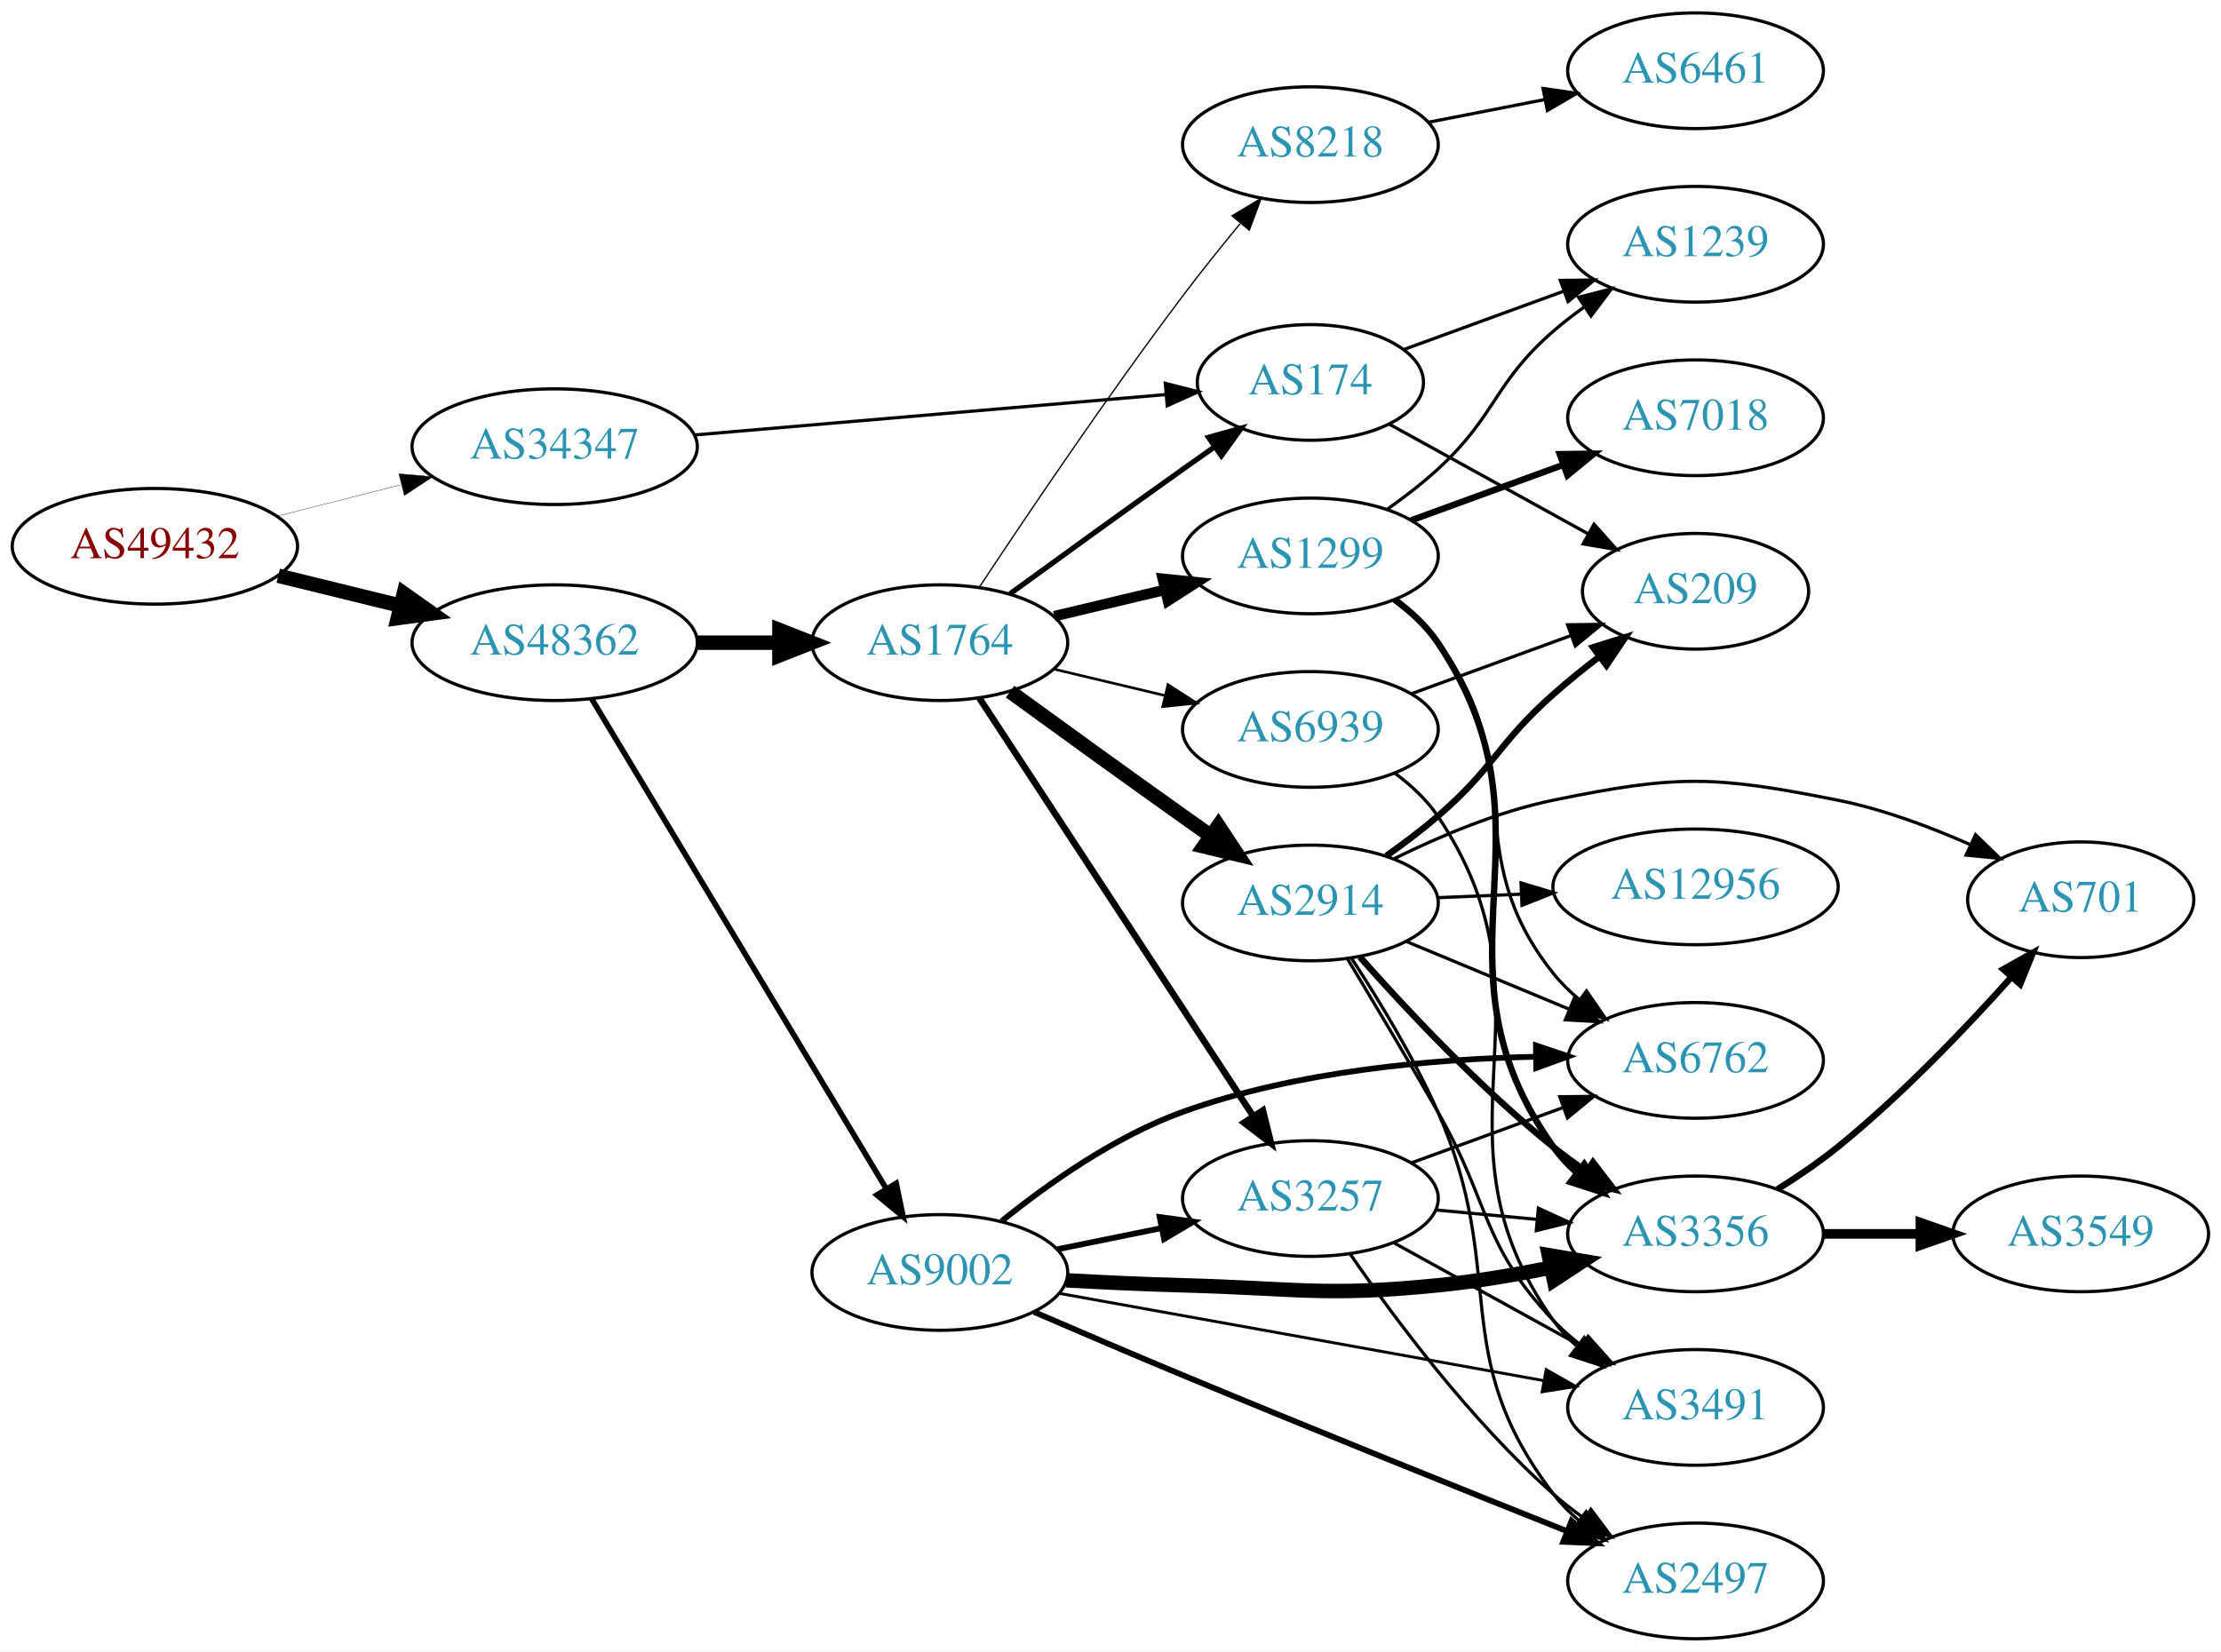
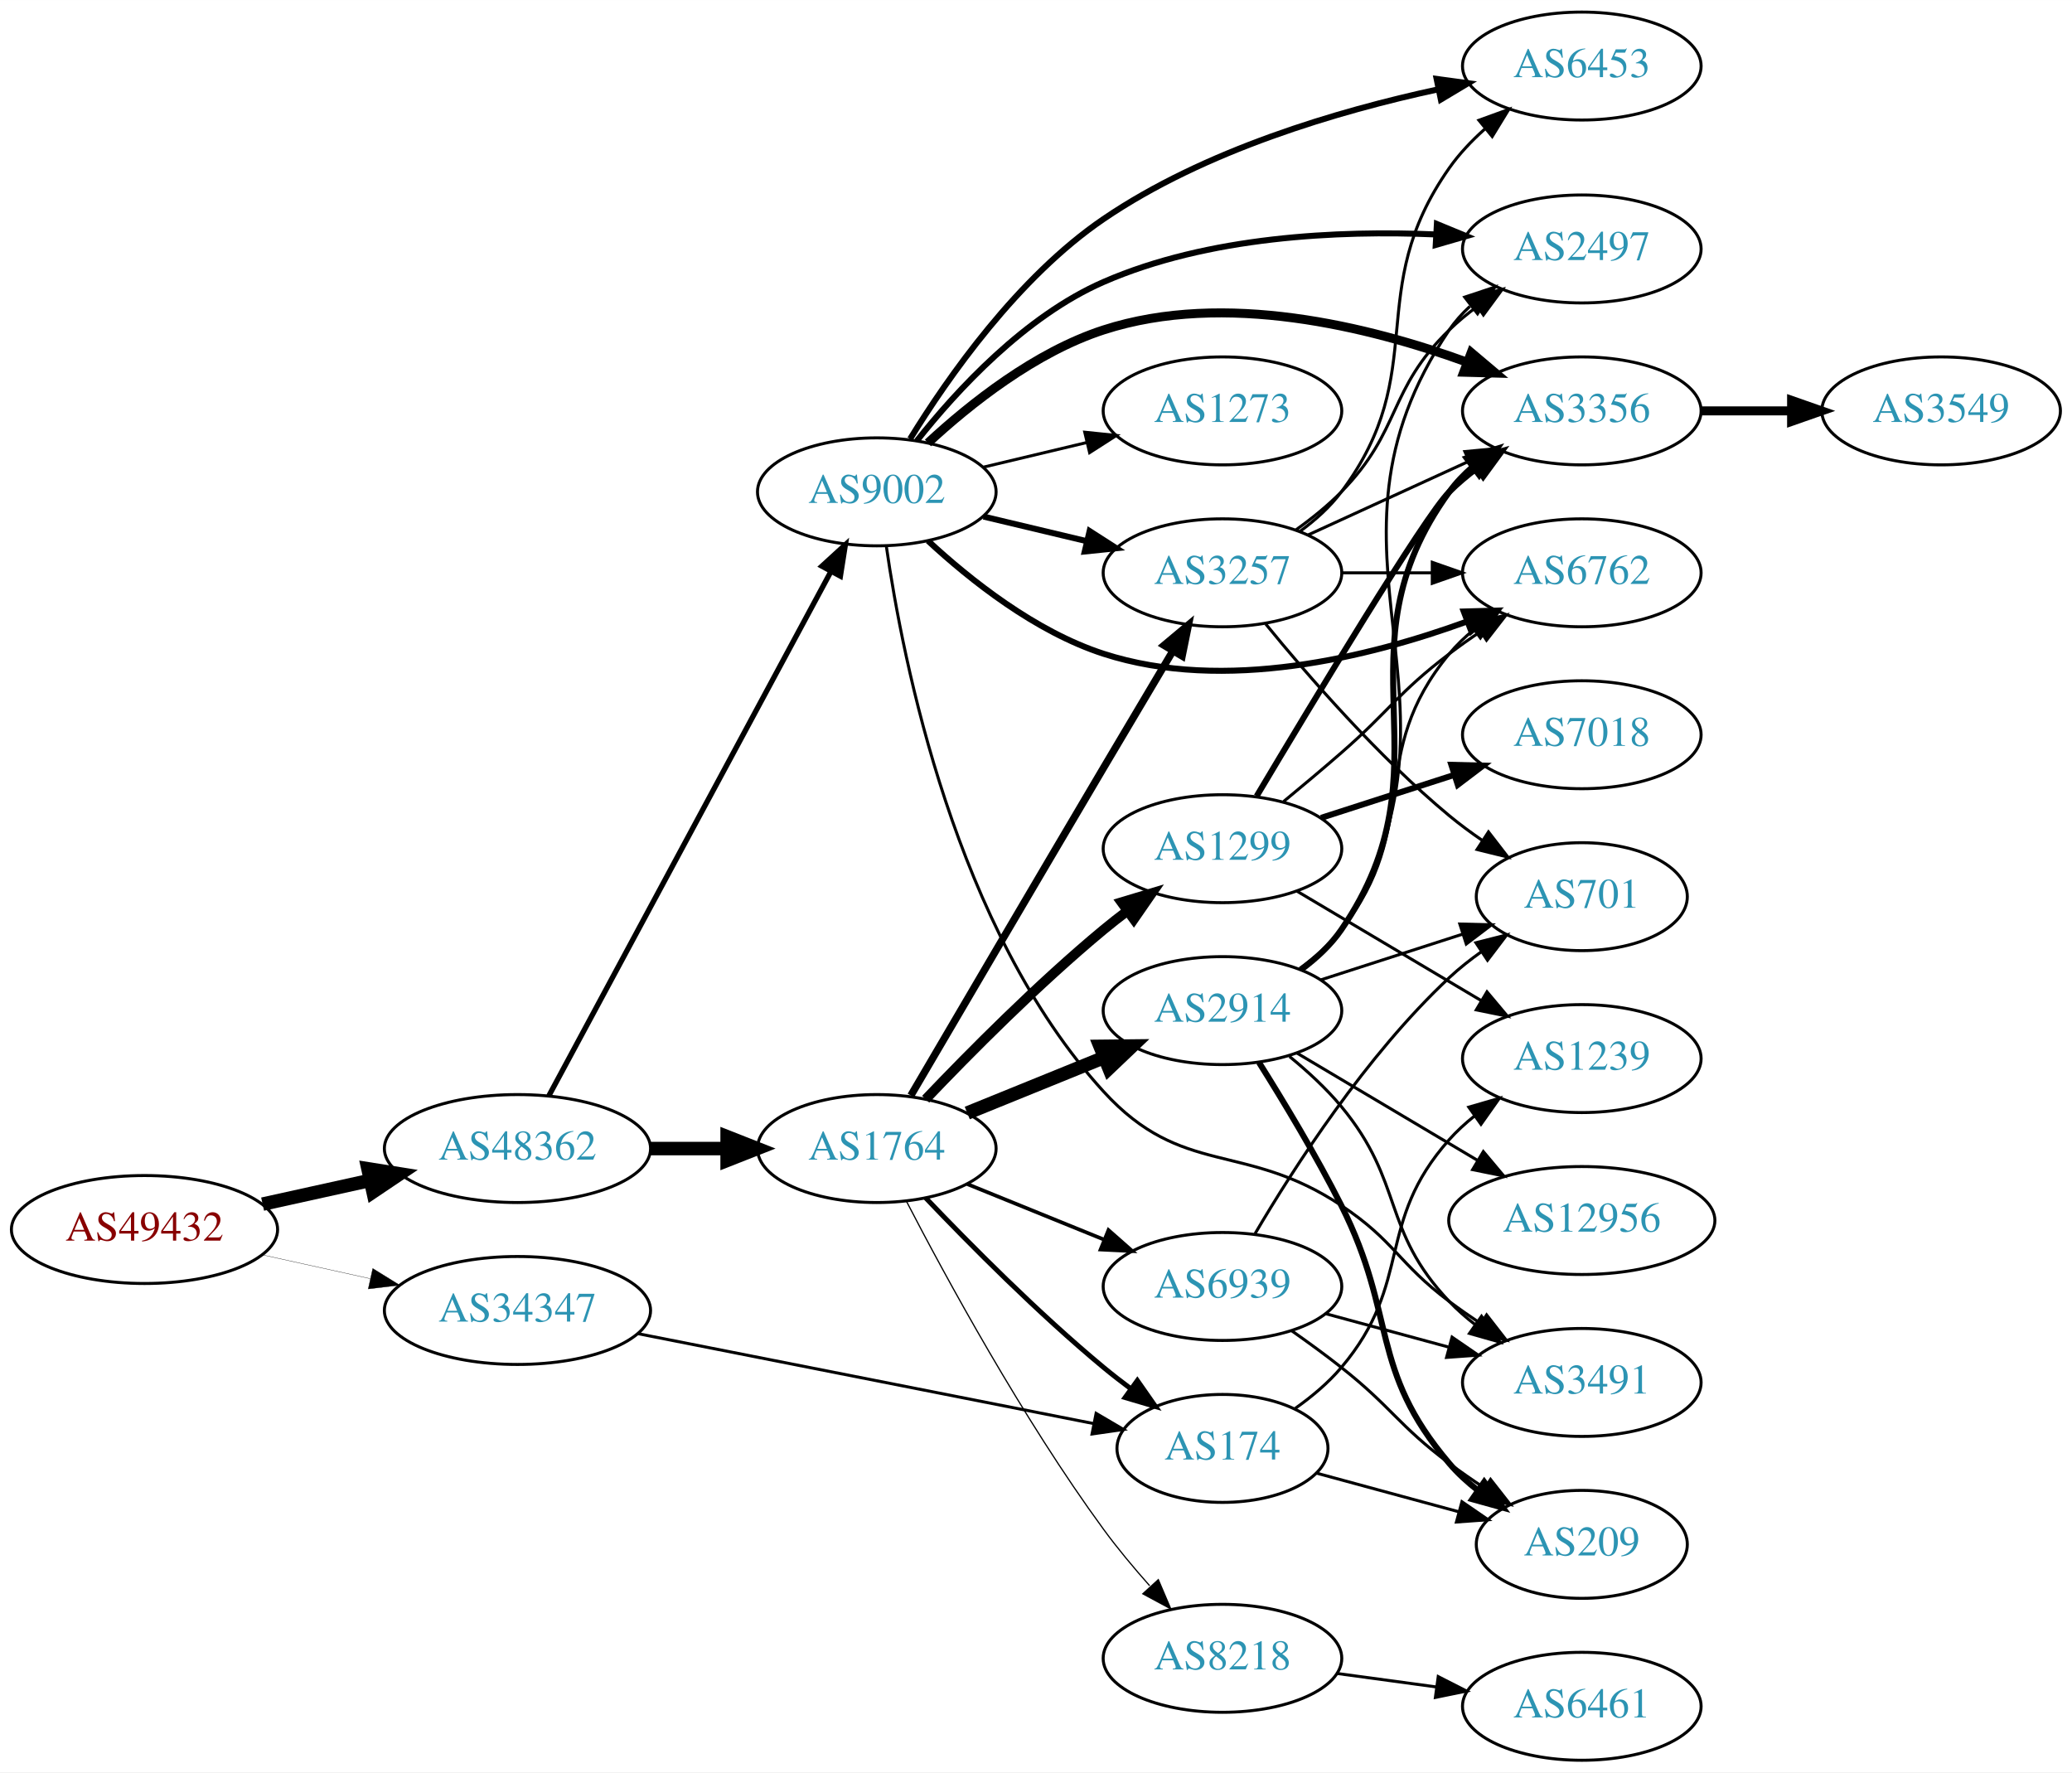
- <svg xmlns="http://www.w3.org/2000/svg" xmlns:xlink="http://www.w3.org/1999/xlink" width="691pt" height="514pt" viewBox="0.00 0.00 691.06 514.00">
-   <g id="graph0" class="graph" transform="scale(1 1) rotate(0) translate(4 510)">
-     <polygon fill="white" stroke="none" points="-4,4 -4,-510 687.055,-510 687.055,4 -4,4" />
+ <svg xmlns="http://www.w3.org/2000/svg" xmlns:xlink="http://www.w3.org/1999/xlink" width="691pt" height="591pt" viewBox="0.00 0.00 691.06 591.00">
+   <g id="graph0" class="graph" transform="scale(1 1) rotate(0) translate(4 587)">
+     <polygon fill="white" stroke="none" points="-4,4 -4,-587 687.055,-587 687.055,4 -4,4" />
    <g id="node1" class="node">
      <g id="a_node1">
        <a xlink:href="/asn/49432" xlink:title="AS49432 ~ schallert.com e.U. [AT]">
-           <ellipse fill="#ffffff" stroke="black" cx="44.196" cy="-340" rx="44.393" ry="18" />
-           <text text-anchor="middle" x="44.196" y="-336.3" font-family="Times,serif" font-size="14.00" fill="#880000">AS49432</text>
+           <ellipse fill="#ffffff" stroke="black" cx="44.196" cy="-177" rx="44.393" ry="18" />
+           <text text-anchor="middle" x="44.196" y="-173.3" font-family="Times,serif" font-size="14.00" fill="#880000">AS49432</text>
        </a>
      </g>
    </g>
    <g id="node2" class="node">
      <g id="a_node2">
        <a xlink:href="/asn/34347" xlink:title="AS34347 ~ Stadtwerke Hall in Tirol GmbH [AT]">
-           <ellipse fill="#ffffff" stroke="black" cx="168.588" cy="-371" rx="44.393" ry="18" />
-           <text text-anchor="middle" x="168.588" y="-367.3" font-family="Times,serif" font-size="14.00" fill="#2c94b3">AS34347</text>
+           <ellipse fill="#ffffff" stroke="black" cx="168.588" cy="-150" rx="44.393" ry="18" />
+           <text text-anchor="middle" x="168.588" y="-146.3" font-family="Times,serif" font-size="14.00" fill="#2c94b3">AS34347</text>
        </a>
      </g>
    </g>
    <g id="edge1" class="edge">
-       <path fill="none" stroke="black" stroke-width="0.105" d="M82.25,-349.385C94.353,-352.451 107.956,-355.896 120.685,-359.12" />
-       <polygon fill="black" stroke="black" stroke-width="0.105" points="120.107,-362.584 130.66,-361.647 121.826,-355.799 120.107,-362.584" />
+       <path fill="none" stroke="black" stroke-width="0.098" d="M83.586,-168.531C94.978,-166.018 107.6,-163.233 119.525,-160.603" />
+       <polygon fill="black" stroke="black" stroke-width="0.098" points="120.323,-164.011 129.335,-158.439 118.815,-157.175 120.323,-164.011" />
    </g>
    <g id="node3" class="node">
      <g id="a_node3">
        <a xlink:href="/asn/48362" xlink:title="AS48362 ~ Stadtwerke Feldkirch [AT]">
-           <ellipse fill="#ffffff" stroke="black" cx="168.588" cy="-310" rx="44.393" ry="18" />
-           <text text-anchor="middle" x="168.588" y="-306.3" font-family="Times,serif" font-size="14.00" fill="#2c94b3">AS48362</text>
+           <ellipse fill="#ffffff" stroke="black" cx="168.588" cy="-204" rx="44.393" ry="18" />
+           <text text-anchor="middle" x="168.588" y="-200.3" font-family="Times,serif" font-size="14.00" fill="#2c94b3">AS48362</text>
        </a>
      </g>
    </g>
    <g id="edge2" class="edge">
-       <path fill="none" stroke="black" stroke-width="4.5" d="M82.583,-330.836C94.564,-327.899 107.989,-324.609 120.568,-321.525" />
-       <polygon fill="black" stroke="black" stroke-width="4.5" points="121.655,-325.313 130.43,-319.108 119.781,-317.664 121.655,-325.313" />
+       <path fill="none" stroke="black" stroke-width="4.5" d="M83.586,-185.469C94.978,-187.982 107.6,-190.767 119.525,-193.397" />
+       <polygon fill="black" stroke="black" stroke-width="4.5" points="118.721,-197.252 129.335,-195.561 120.418,-189.562 118.721,-197.252" />
    </g>
    <g id="node4" class="node">
      <g id="a_node4">
        <a xlink:href="/asn/174" xlink:title="AS174 ~ Cogent Communications [US]">
-           <ellipse fill="#ffffff" stroke="black" cx="403.724" cy="-391" rx="35.194" ry="18" />
-           <text text-anchor="middle" x="403.724" y="-387.3" font-family="Times,serif" font-size="14.00" fill="#2c94b3">AS174</text>
+           <ellipse fill="#ffffff" stroke="black" cx="403.724" cy="-104" rx="35.194" ry="18" />
+           <text text-anchor="middle" x="403.724" y="-100.3" font-family="Times,serif" font-size="14.00" fill="#2c94b3">AS174</text>
        </a>
      </g>
    </g>
    <g id="edge3" class="edge">
-       <path fill="none" stroke="black" d="M212.078,-374.645C253.607,-378.208 316.555,-383.608 358.626,-387.217" />
-       <polygon fill="black" stroke="black" points="358.584,-390.726 368.847,-388.094 359.183,-383.752 358.584,-390.726" />
+       <path fill="none" stroke="black" d="M208.61,-142.301C250.731,-133.99 317.576,-120.801 360.795,-112.273" />
+       <polygon fill="black" stroke="black" points="361.576,-115.686 370.709,-110.317 360.221,-108.819 361.576,-115.686" />
    </g>
    <g id="node5" class="node">
      <g id="a_node5">
-         <a xlink:href="/asn/9002" xlink:title="AS9002 ~ RETN Limited [EU]">
-           <ellipse fill="#ffffff" stroke="black" cx="288.431" cy="-114" rx="39.794" ry="18" />
-           <text text-anchor="middle" x="288.431" y="-110.3" font-family="Times,serif" font-size="14.00" fill="#2c94b3">AS9002</text>
+         <a xlink:href="/asn/1764" xlink:title="AS1764 ~ NEXTLAYER-AS [AT]">
+           <ellipse fill="#ffffff" stroke="black" cx="288.431" cy="-204" rx="39.794" ry="18" />
+           <text text-anchor="middle" x="288.431" y="-200.3" font-family="Times,serif" font-size="14.00" fill="#2c94b3">AS1764</text>
        </a>
      </g>
    </g>
    <g id="edge4" class="edge">
-       <path fill="none" stroke="black" stroke-width="1.742" d="M180.046,-292.606C200.793,-258.1 247.26,-180.814 271.707,-140.153" />
-       <polygon fill="black" stroke="black" stroke-width="1.742" points="274.843,-141.728 276.996,-131.355 268.844,-138.121 274.843,-141.728" />
+       <path fill="none" stroke="black" stroke-width="4.5" d="M212.799,-204C221.112,-204 229.875,-204 238.357,-204" />
+       <polygon fill="black" stroke="black" stroke-width="4.5" points="238.516,-207.938 248.516,-204 238.516,-200.063 238.516,-207.938" />
    </g>
    <g id="node6" class="node">
      <g id="a_node6">
-         <a xlink:href="/asn/1764" xlink:title="AS1764 ~ NEXTLAYER-AS [AT]">
-           <ellipse fill="#ffffff" stroke="black" cx="288.431" cy="-310" rx="39.794" ry="18" />
-           <text text-anchor="middle" x="288.431" y="-306.3" font-family="Times,serif" font-size="14.00" fill="#2c94b3">AS1764</text>
+         <a xlink:href="/asn/9002" xlink:title="AS9002 ~ RETN Limited [EU]">
+           <ellipse fill="#ffffff" stroke="black" cx="288.431" cy="-423" rx="39.794" ry="18" />
+           <text text-anchor="middle" x="288.431" y="-419.3" font-family="Times,serif" font-size="14.00" fill="#2c94b3">AS9002</text>
        </a>
      </g>
    </g>
    <g id="edge5" class="edge">
-       <path fill="none" stroke="black" stroke-width="4.5" d="M212.799,-310C221.112,-310 229.875,-310 238.357,-310" />
-       <polygon fill="black" stroke="black" stroke-width="4.5" points="238.516,-313.938 248.516,-310 238.516,-306.063 238.516,-313.938" />
+       <path fill="none" stroke="black" stroke-width="1.773" d="M179.033,-221.551C199.632,-259.834 248.707,-351.035 273.124,-396.413" />
+       <polygon fill="black" stroke="black" stroke-width="1.773" points="270.121,-398.217 277.941,-405.365 276.285,-394.9 270.121,-398.217" />
+     </g>
+     <g id="node20" class="node">
+       <g id="a_node20">
+         <a xlink:href="/asn/209" xlink:title="AS209 ~ CenturyLink Communications, LLC [US]">
+           <ellipse fill="#ffffff" stroke="black" cx="523.566" cy="-72" rx="35.194" ry="18" />
+           <text text-anchor="middle" x="523.566" y="-68.3" font-family="Times,serif" font-size="14.00" fill="#2c94b3">AS209</text>
+         </a>
+       </g>
+     </g>
+     <g id="edge37" class="edge">
+       <path fill="none" stroke="black" d="M435.071,-95.759C449.504,-91.84 466.955,-87.101 482.463,-82.89" />
+       <polygon fill="black" stroke="black" points="483.588,-86.211 492.322,-80.213 481.754,-79.456 483.588,-86.211" />
+     </g>
+     <g id="node23" class="node">
+       <g id="a_node23">
+         <a xlink:href="/asn/1239" xlink:title="AS1239 ~ Sprint [US]">
+           <ellipse fill="#ffffff" stroke="black" cx="523.566" cy="-234" rx="39.794" ry="18" />
+           <text text-anchor="middle" x="523.566" y="-230.3" font-family="Times,serif" font-size="14.00" fill="#2c94b3">AS1239</text>
+         </a>
+       </g>
+     </g>
+     <g id="edge36" class="edge">
+       <path fill="none" stroke="black" d="M428.011,-117.36C433.516,-121.262 439.038,-125.874 443.37,-131 467.496,-159.546 454.522,-179.081 479.37,-207 481.869,-209.808 484.729,-212.427 487.761,-214.844" />
+       <polygon fill="black" stroke="black" points="485.883,-217.804 496.059,-220.756 489.945,-212.103 485.883,-217.804" />
+     </g>
+     <g id="edge9" class="edge">
+       <path fill="none" stroke="black" stroke-width="1.636" d="M304.736,-187.545C319.349,-172.204 342.305,-149.044 364.077,-131 366.956,-128.614 370.039,-126.22 373.16,-123.896" />
+       <polygon fill="black" stroke="black" stroke-width="1.636" points="375.33,-126.647 381.401,-117.964 371.24,-120.965 375.33,-126.647" />
+     </g>
+     <g id="node7" class="node">
+       <g id="a_node7">
+         <a xlink:href="/asn/3257" xlink:title="AS3257 ~ GTT [DE]">
+           <ellipse fill="#ffffff" stroke="black" cx="403.724" cy="-396" rx="39.794" ry="18" />
+           <text text-anchor="middle" x="403.724" y="-392.3" font-family="Times,serif" font-size="14.00" fill="#2c94b3">AS3257</text>
+         </a>
+       </g>
+     </g>
+     <g id="edge6" class="edge">
+       <path fill="none" stroke="black" stroke-width="2.455" d="M299.788,-221.685C314.175,-246.238 341.041,-292.032 364.077,-331 371.616,-343.752 380.017,-357.891 387.056,-369.716" />
+       <polygon fill="black" stroke="black" stroke-width="2.455" points="384.242,-371.832 392.366,-378.633 390.257,-368.251 384.242,-371.832" />
+     </g>
+     <g id="node8" class="node">
+       <g id="a_node8">
+         <a xlink:href="/asn/1299" xlink:title="AS1299 ~ Telia Carrier [EU]">
+           <ellipse fill="#ffffff" stroke="black" cx="403.724" cy="-304" rx="39.794" ry="18" />
+           <text text-anchor="middle" x="403.724" y="-300.3" font-family="Times,serif" font-size="14.00" fill="#2c94b3">AS1299</text>
+         </a>
+       </g>
+     </g>
+     <g id="edge7" class="edge">
+       <path fill="none" stroke="black" stroke-width="3.273" d="M304.736,-220.455C319.349,-235.796 342.305,-258.956 364.077,-277 366.598,-279.089 369.275,-281.184 371.997,-283.233" />
+       <polygon fill="black" stroke="black" stroke-width="3.273" points="370.042,-286.139 380.189,-289.187 374.157,-280.477 370.042,-286.139" />
+     </g>
+     <g id="node9" class="node">
+       <g id="a_node9">
+         <a xlink:href="/asn/2914" xlink:title="AS2914 ~ NTT America, Inc. [US]">
+           <ellipse fill="#ffffff" stroke="black" cx="403.724" cy="-250" rx="39.794" ry="18" />
+           <text text-anchor="middle" x="403.724" y="-246.3" font-family="Times,serif" font-size="14.00" fill="#2c94b3">AS2914</text>
+         </a>
+       </g>
+     </g>
+     <g id="edge8" class="edge">
+       <path fill="none" stroke="black" stroke-width="4.5" d="M318.607,-215.846C332.482,-221.48 349.259,-228.292 364.169,-234.346" />
+       <polygon fill="black" stroke="black" stroke-width="4.5" points="362.9,-238.08 373.647,-238.194 365.863,-230.784 362.9,-238.08" />
+     </g>
+     <g id="node10" class="node">
+       <g id="a_node10">
+         <a xlink:href="/asn/6939" xlink:title="AS6939 ~ Hurricane Electric LLC [US]">
+           <ellipse fill="#ffffff" stroke="black" cx="403.724" cy="-158" rx="39.794" ry="18" />
+           <text text-anchor="middle" x="403.724" y="-154.3" font-family="Times,serif" font-size="14.00" fill="#2c94b3">AS6939</text>
+         </a>
+       </g>
+     </g>
+     <g id="edge10" class="edge">
+       <path fill="none" stroke="black" stroke-width="1.227" d="M318.607,-192.154C332.482,-186.52 349.259,-179.708 364.169,-173.654" />
+       <polygon fill="black" stroke="black" stroke-width="1.227" points="365.698,-176.811 373.647,-169.806 363.065,-170.325 365.698,-176.811" />
+     </g>
+     <g id="node11" class="node">
+       <g id="a_node11">
+         <a xlink:href="/asn/8218" xlink:title="AS8218 ~ legacy Neotelecoms [FR]">
+           <ellipse fill="#ffffff" stroke="black" cx="403.724" cy="-34" rx="39.794" ry="18" />
+           <text text-anchor="middle" x="403.724" y="-30.3" font-family="Times,serif" font-size="14.00" fill="#2c94b3">AS8218</text>
+         </a>
+       </g>
+     </g>
+     <g id="edge11" class="edge">
+       <path fill="none" stroke="black" stroke-width="0.409" d="M298.29,-186.47C311.319,-161.315 337.042,-113.944 364.077,-77 368.723,-70.652 374.146,-64.16 379.436,-58.208" />
+       <polygon fill="black" stroke="black" stroke-width="0.409" points="382.324,-60.236 386.48,-50.49 377.154,-55.517 382.324,-60.236" />
+     </g>
+     <g id="edge13" class="edge">
+       <path fill="none" stroke="black" stroke-width="2" d="M324.038,-414.752C334.909,-412.162 347.064,-409.265 358.506,-406.538" />
+       <polygon fill="black" stroke="black" stroke-width="2" points="359.412,-409.92 368.328,-404.197 357.789,-403.111 359.412,-409.92" />
+     </g>
+     <g id="node12" class="node">
+       <g id="a_node12">
+         <a xlink:href="/asn/6762" xlink:title="AS6762 ~ TELECOM ITALIA SPARKLE S.p.A. [IT]">
+           <ellipse fill="#ffffff" stroke="black" cx="523.566" cy="-396" rx="39.794" ry="18" />
+           <text text-anchor="middle" x="523.566" y="-392.3" font-family="Times,serif" font-size="14.00" fill="#2c94b3">AS6762</text>
+         </a>
+       </g>
+     </g>
+     <g id="edge12" class="edge">
+       <path fill="none" stroke="black" stroke-width="2" d="M305.486,-406.694C319.547,-393.66 341.252,-376.391 364.077,-369 404.386,-355.949 452.617,-367.868 485.202,-379.734" />
+       <polygon fill="black" stroke="black" stroke-width="2" points="484.195,-383.096 494.786,-383.387 486.688,-376.555 484.195,-383.096" />
+     </g>
+     <g id="node13" class="node">
+       <g id="a_node13">
+         <a xlink:href="/asn/3356" xlink:title="AS3356 ~ Level 3 Parent, LLC [US]">
+           <ellipse fill="#ffffff" stroke="black" cx="523.566" cy="-450" rx="39.794" ry="18" />
+           <text text-anchor="middle" x="523.566" y="-446.3" font-family="Times,serif" font-size="14.00" fill="#2c94b3">AS3356</text>
+         </a>
+       </g>
+     </g>
+     <g id="edge14" class="edge">
+       <path fill="none" stroke="black" stroke-width="3" d="M305.486,-439.306C319.547,-452.34 341.252,-469.609 364.077,-477 404.386,-490.051 452.617,-478.132 485.202,-466.266" />
+       <polygon fill="black" stroke="black" stroke-width="3" points="486.688,-469.445 494.786,-462.613 484.195,-462.904 486.688,-469.445" />
+     </g>
+     <g id="node14" class="node">
+       <g id="a_node14">
+         <a xlink:href="/asn/2497" xlink:title="AS2497 ~ Internet Initiative Japan Inc. [JP]">
+           <ellipse fill="#ffffff" stroke="black" cx="523.566" cy="-504" rx="39.794" ry="18" />
+           <text text-anchor="middle" x="523.566" y="-500.3" font-family="Times,serif" font-size="14.00" fill="#2c94b3">AS2497</text>
+         </a>
+       </g>
+     </g>
+     <g id="edge15" class="edge">
+       <path fill="none" stroke="black" stroke-width="2" d="M301.809,-440.04C315.094,-456.826 337.859,-481.565 364.077,-493 398.981,-508.224 442.332,-510.226 474.868,-508.841" />
+       <polygon fill="black" stroke="black" stroke-width="2" points="475.234,-512.326 485.028,-508.284 474.851,-505.337 475.234,-512.326" />
+     </g>
+     <g id="node15" class="node">
+       <g id="a_node15">
+         <a xlink:href="/asn/6453" xlink:title="AS6453 ~ TATA COMMUNICATIONS (AMERICA) INC [US]">
+           <ellipse fill="#ffffff" stroke="black" cx="523.566" cy="-565" rx="39.794" ry="18" />
+           <text text-anchor="middle" x="523.566" y="-561.3" font-family="Times,serif" font-size="14.00" fill="#2c94b3">AS6453</text>
+         </a>
+       </g>
+     </g>
+     <g id="edge16" class="edge">
+       <path fill="none" stroke="black" stroke-width="2" d="M299.543,-440.654C312.142,-461.136 335.528,-494.571 364.077,-514 397.752,-536.918 442.378,-550.058 475.695,-557.241" />
+       <polygon fill="black" stroke="black" stroke-width="2" points="475.147,-560.702 485.647,-559.284 476.555,-553.845 475.147,-560.702" />
    </g>
    <g id="node16" class="node">
      <g id="a_node16">
-         <a xlink:href="/asn/1239" xlink:title="AS1239 ~ Sprint [US]">
-           <ellipse fill="#ffffff" stroke="black" cx="523.566" cy="-434" rx="39.794" ry="18" />
-           <text text-anchor="middle" x="523.566" y="-430.3" font-family="Times,serif" font-size="14.00" fill="#2c94b3">AS1239</text>
-         </a>
-       </g>
-     </g>
-     <g id="edge21" class="edge">
-       <path fill="none" stroke="black" d="M432.95,-401.3C447.724,-406.69 466.069,-413.385 482.307,-419.309" />
-       <polygon fill="black" stroke="black" points="481.499,-422.741 492.093,-422.881 483.899,-416.165 481.499,-422.741" />
+         <a xlink:href="/asn/3491" xlink:title="AS3491 ~ PCCW Global, Inc. [US]">
+           <ellipse fill="#ffffff" stroke="black" cx="523.566" cy="-126" rx="39.794" ry="18" />
+           <text text-anchor="middle" x="523.566" y="-122.3" font-family="Times,serif" font-size="14.00" fill="#2c94b3">AS3491</text>
+         </a>
+       </g>
+     </g>
+     <g id="edge17" class="edge">
+       <path fill="none" stroke="black" d="M291.607,-404.905C297.078,-366.729 314.691,-277.026 364.077,-223 390.444,-194.156 410.828,-206.637 443.37,-185 461.197,-173.147 462.233,-165.83 479.37,-153 482.715,-150.496 486.297,-147.996 489.914,-145.585" />
+       <polygon fill="black" stroke="black" points="491.82,-148.521 498.324,-140.157 488.024,-142.639 491.82,-148.521" />
    </g>
    <g id="node17" class="node">
      <g id="a_node17">
-         <a xlink:href="/asn/209" xlink:title="AS209 ~ CenturyLink Communications, LLC [US]">
-           <ellipse fill="#ffffff" stroke="black" cx="523.566" cy="-326" rx="35.194" ry="18" />
-           <text text-anchor="middle" x="523.566" y="-322.3" font-family="Times,serif" font-size="14.00" fill="#2c94b3">AS209</text>
-         </a>
-       </g>
-     </g>
-     <g id="edge22" class="edge">
-       <path fill="none" stroke="black" d="M428.288,-378.003C446.031,-368.216 470.562,-354.685 490.153,-343.878" />
-       <polygon fill="black" stroke="black" points="491.977,-346.87 499.043,-338.975 488.596,-340.74 491.977,-346.87" />
-     </g>
-     <g id="node7" class="node">
-       <g id="a_node7">
-         <a xlink:href="/asn/6762" xlink:title="AS6762 ~ TELECOM ITALIA SPARKLE S.p.A. [IT]">
-           <ellipse fill="#ffffff" stroke="black" cx="523.566" cy="-180" rx="39.794" ry="18" />
-           <text text-anchor="middle" x="523.566" y="-176.3" font-family="Times,serif" font-size="14.00" fill="#2c94b3">AS6762</text>
-         </a>
-       </g>
-     </g>
-     <g id="edge6" class="edge">
-       <path fill="none" stroke="black" stroke-width="1.8" d="M307.656,-129.97C321.966,-141.526 342.943,-156.395 364.077,-164 399.416,-176.716 441.862,-180.443 473.93,-181.14" />
-       <polygon fill="black" stroke="black" stroke-width="1.8" points="473.911,-184.64 483.955,-181.267 474,-177.641 473.911,-184.64" />
-     </g>
-     <g id="node8" class="node">
-       <g id="a_node8">
-         <a xlink:href="/asn/3491" xlink:title="AS3491 ~ PCCW Global, Inc. [US]">
-           <ellipse fill="#ffffff" stroke="black" cx="523.566" cy="-72" rx="39.794" ry="18" />
-           <text text-anchor="middle" x="523.566" y="-68.3" font-family="Times,serif" font-size="14.00" fill="#2c94b3">AS3491</text>
-         </a>
-       </g>
-     </g>
-     <g id="edge7" class="edge">
-       <path fill="none" stroke="black" stroke-width="0.9" d="M325.602,-107.484C366.182,-100.173 432.107,-88.296 476.38,-80.321" />
-       <polygon fill="black" stroke="black" stroke-width="0.9" points="477.089,-83.749 486.31,-78.532 475.848,-76.86 477.089,-83.749" />
-     </g>
-     <g id="node9" class="node">
-       <g id="a_node9">
-         <a xlink:href="/asn/3356" xlink:title="AS3356 ~ Level 3 Parent, LLC [US]">
-           <ellipse fill="#ffffff" stroke="black" cx="523.566" cy="-126" rx="39.794" ry="18" />
-           <text text-anchor="middle" x="523.566" y="-122.3" font-family="Times,serif" font-size="14.00" fill="#2c94b3">AS3356</text>
-         </a>
-       </g>
-     </g>
-     <g id="edge8" class="edge">
-       <path fill="none" stroke="black" stroke-width="4.5" d="M327.773,-111.551C339.427,-110.913 352.271,-110.316 364.077,-110 399.306,-109.057 408.304,-106.493 443.37,-110 454.804,-111.143 467.031,-113.194 478.371,-115.453" />
-       <polygon fill="black" stroke="black" stroke-width="4.5" points="477.895,-119.376 488.489,-117.567 479.505,-111.667 477.895,-119.376" />
-     </g>
-     <g id="node10" class="node">
-       <g id="a_node10">
-         <a xlink:href="/asn/3257" xlink:title="AS3257 ~ GTT [DE]">
-           <ellipse fill="#ffffff" stroke="black" cx="403.724" cy="-137" rx="39.794" ry="18" />
-           <text text-anchor="middle" x="403.724" y="-133.3" font-family="Times,serif" font-size="14.00" fill="#2c94b3">AS3257</text>
-         </a>
-       </g>
-     </g>
-     <g id="edge9" class="edge">
-       <path fill="none" stroke="black" stroke-width="1.8" d="M324.967,-121.214C335.195,-123.291 346.496,-125.585 357.238,-127.766" />
-       <polygon fill="black" stroke="black" stroke-width="1.8" points="356.818,-131.252 367.314,-129.811 358.21,-124.392 356.818,-131.252" />
-     </g>
-     <g id="node11" class="node">
-       <g id="a_node11">
-         <a xlink:href="/asn/2497" xlink:title="AS2497 ~ Internet Initiative Japan Inc. [JP]">
-           <ellipse fill="#ffffff" stroke="black" cx="523.566" cy="-18" rx="39.794" ry="18" />
-           <text text-anchor="middle" x="523.566" y="-14.3" font-family="Times,serif" font-size="14.00" fill="#2c94b3">AS2497</text>
-         </a>
-       </g>
-     </g>
-     <g id="edge10" class="edge">
-       <path fill="none" stroke="black" stroke-width="1.8" d="M317.728,-101.702C331.657,-95.691 348.716,-88.393 364.077,-82 404.671,-65.105 451.368,-46.327 483.505,-33.506" />
-       <polygon fill="black" stroke="black" stroke-width="1.8" points="484.994,-36.68 492.988,-29.727 482.402,-30.178 484.994,-36.68" />
-     </g>
-     <g id="edge12" class="edge">
-       <path fill="none" stroke="black" stroke-width="1.636" d="M310.279,-325.222C325.213,-336.091 345.827,-351.025 364.077,-364 367.288,-366.282 370.657,-368.661 374.011,-371.018" />
-       <polygon fill="black" stroke="black" stroke-width="1.636" points="372.023,-373.899 382.222,-376.77 376.039,-368.166 372.023,-373.899" />
-     </g>
-     <g id="edge11" class="edge">
-       <path fill="none" stroke="black" stroke-width="2.045" d="M300.708,-292.78C320.727,-262.21 362.565,-198.324 385.965,-162.591" />
-       <polygon fill="black" stroke="black" stroke-width="2.045" points="388.942,-164.434 391.492,-154.151 383.086,-160.599 388.942,-164.434" />
-     </g>
-     <g id="node12" class="node">
-       <g id="a_node12">
-         <a xlink:href="/asn/1299" xlink:title="AS1299 ~ Telia Carrier [EU]">
-           <ellipse fill="#ffffff" stroke="black" cx="403.724" cy="-337" rx="39.794" ry="18" />
-           <text text-anchor="middle" x="403.724" y="-333.3" font-family="Times,serif" font-size="14.00" fill="#2c94b3">AS1299</text>
-         </a>
-       </g>
-     </g>
-     <g id="edge13" class="edge">
-       <path fill="none" stroke="black" stroke-width="3.273" d="M324.038,-318.248C334.909,-320.838 347.064,-323.735 358.506,-326.462" />
-       <polygon fill="black" stroke="black" stroke-width="3.273" points="357.789,-329.889 368.328,-328.803 359.412,-323.08 357.789,-329.889" />
-     </g>
-     <g id="node13" class="node">
-       <g id="a_node13">
-         <a xlink:href="/asn/2914" xlink:title="AS2914 ~ NTT America, Inc. [US]">
-           <ellipse fill="#ffffff" stroke="black" cx="403.724" cy="-229" rx="39.794" ry="18" />
-           <text text-anchor="middle" x="403.724" y="-225.3" font-family="Times,serif" font-size="14.00" fill="#2c94b3">AS2914</text>
-         </a>
-       </g>
-     </g>
-     <g id="edge14" class="edge">
-       <path fill="none" stroke="black" stroke-width="4.5" d="M310.279,-294.778C325.213,-283.909 345.827,-268.975 364.077,-256 366.898,-253.995 369.841,-251.915 372.789,-249.841" />
-       <polygon fill="black" stroke="black" stroke-width="4.5" points="375.086,-253.039 381.013,-244.074 370.565,-246.591 375.086,-253.039" />
-     </g>
-     <g id="node14" class="node">
-       <g id="a_node14">
-         <a xlink:href="/asn/6939" xlink:title="AS6939 ~ Hurricane Electric LLC [US]">
-           <ellipse fill="#ffffff" stroke="black" cx="403.724" cy="-283" rx="39.794" ry="18" />
-           <text text-anchor="middle" x="403.724" y="-279.3" font-family="Times,serif" font-size="14.00" fill="#2c94b3">AS6939</text>
-         </a>
-       </g>
-     </g>
-     <g id="edge15" class="edge">
-       <path fill="none" stroke="black" stroke-width="0.818" d="M324.038,-301.752C334.909,-299.162 347.064,-296.265 358.506,-293.538" />
-       <polygon fill="black" stroke="black" stroke-width="0.818" points="359.412,-296.92 368.328,-291.197 357.789,-290.111 359.412,-296.92" />
-     </g>
-     <g id="node15" class="node">
-       <g id="a_node15">
-         <a xlink:href="/asn/8218" xlink:title="AS8218 ~ legacy Neotelecoms [FR]">
-           <ellipse fill="#ffffff" stroke="black" cx="403.724" cy="-465" rx="39.794" ry="18" />
-           <text text-anchor="middle" x="403.724" y="-461.3" font-family="Times,serif" font-size="14.00" fill="#2c94b3">AS8218</text>
-         </a>
-       </g>
-     </g>
-     <g id="edge16" class="edge">
-       <path fill="none" stroke="black" stroke-width="0.409" d="M300.64,-327.145C314.883,-348.711 340.462,-386.707 364.077,-418 369.657,-425.394 375.949,-433.237 381.81,-440.354" />
-       <polygon fill="black" stroke="black" stroke-width="0.409" points="379.338,-442.855 388.424,-448.305 384.719,-438.379 379.338,-442.855" />
-     </g>
-     <g id="node18" class="node">
-       <g id="a_node18">
-         <a xlink:href="/asn/3549" xlink:title="AS3549 ~ Level 3 Parent, LLC [US]">
-           <ellipse fill="#ffffff" stroke="black" cx="643.409" cy="-126" rx="39.794" ry="18" />
-           <text text-anchor="middle" x="643.409" y="-122.3" font-family="Times,serif" font-size="14.00" fill="#2c94b3">AS3549</text>
-         </a>
-       </g>
-     </g>
-     <g id="edge23" class="edge">
-       <path fill="none" stroke="black" stroke-width="3" d="M563.479,-126C573.032,-126 583.382,-126 593.345,-126" />
-       <polygon fill="black" stroke="black" stroke-width="3" points="593.537,-129.5 603.537,-126 593.537,-122.5 593.537,-129.5" />
+         <a xlink:href="/asn/1273" xlink:title="AS1273 ~ Vodafone Group PLC [EU]">
+           <ellipse fill="#ffffff" stroke="black" cx="403.724" cy="-450" rx="39.794" ry="18" />
+           <text text-anchor="middle" x="403.724" y="-446.3" font-family="Times,serif" font-size="14.00" fill="#2c94b3">AS1273</text>
+         </a>
+       </g>
+     </g>
+     <g id="edge18" class="edge">
+       <path fill="none" stroke="black" d="M324.038,-431.248C334.909,-433.838 347.064,-436.735 358.506,-439.462" />
+       <polygon fill="black" stroke="black" points="357.789,-442.889 368.328,-441.803 359.412,-436.08 357.789,-442.889" />
+     </g>
+     <g id="edge31" class="edge">
+       <path fill="none" stroke="black" d="M443.636,-396C453.19,-396 463.539,-396 473.502,-396" />
+       <polygon fill="black" stroke="black" points="473.695,-399.5 483.695,-396 473.694,-392.5 473.695,-399.5" />
+     </g>
+     <g id="edge35" class="edge">
+       <path fill="none" stroke="black" d="M432.353,-408.661C448.31,-415.973 468.58,-425.261 485.863,-433.181" />
+       <polygon fill="black" stroke="black" points="484.562,-436.435 495.111,-437.419 487.478,-430.071 484.562,-436.435" />
+     </g>
+     <g id="edge32" class="edge">
+       <path fill="none" stroke="black" d="M428.318,-410.389C433.574,-414.148 438.906,-418.437 443.37,-423 463.543,-443.617 458.677,-456.906 479.37,-477 482.215,-479.763 485.389,-482.386 488.689,-484.834" />
+       <polygon fill="black" stroke="black" points="486.806,-487.786 497.037,-490.538 490.755,-482.006 486.806,-487.786" />
+     </g>
+     <g id="edge33" class="edge">
+       <path fill="none" stroke="black" d="M429.655,-409.882C434.731,-413.611 439.649,-418.016 443.37,-423 473.642,-463.542 450.267,-489.612 479.37,-531 482.664,-535.684 486.787,-540.04 491.169,-543.965" />
+       <polygon fill="black" stroke="black" points="489.256,-546.922 499.214,-550.54 493.686,-541.502 489.256,-546.922" />
    </g>
    <g id="node19" class="node">
      <g id="a_node19">
        <a xlink:href="/asn/701" xlink:title="AS701 ~ UUNET [US]">
-           <ellipse fill="#ffffff" stroke="black" cx="643.409" cy="-230" rx="35.194" ry="18" />
-           <text text-anchor="middle" x="643.409" y="-226.3" font-family="Times,serif" font-size="14.00" fill="#2c94b3">AS701</text>
-         </a>
-       </g>
+           <ellipse fill="#ffffff" stroke="black" cx="523.566" cy="-288" rx="35.194" ry="18" />
+           <text text-anchor="middle" x="523.566" y="-284.3" font-family="Times,serif" font-size="14.00" fill="#2c94b3">AS701</text>
+         </a>
+       </g>
+     </g>
+     <g id="edge34" class="edge">
+       <path fill="none" stroke="black" d="M418.143,-378.935C432.257,-361.625 455.672,-334.655 479.37,-315 482.833,-312.128 486.626,-309.331 490.48,-306.692" />
+       <polygon fill="black" stroke="black" points="492.442,-309.592 498.913,-301.203 488.623,-303.725 492.442,-309.592" />
+     </g>
+     <g id="edge29" class="edge">
+       <path fill="none" stroke="black" d="M424.149,-319.763C430.346,-324.877 437.197,-330.621 443.37,-336 459.734,-350.259 462.095,-355.859 479.37,-369 482.696,-371.53 486.266,-374.046 489.876,-376.466" />
+       <polygon fill="black" stroke="black" points="487.981,-379.409 498.278,-381.904 491.784,-373.532 487.981,-379.409" />
+     </g>
+     <g id="edge28" class="edge">
+       <path fill="none" stroke="black" stroke-width="2" d="M415.123,-321.528C433.633,-352.58 471.129,-414.772 479.37,-423 482.177,-425.802 485.326,-428.451 488.611,-430.914" />
+       <polygon fill="black" stroke="black" stroke-width="2" points="486.715,-433.859 496.939,-436.637 490.679,-428.089 486.715,-433.859" />
+     </g>
+     <g id="node22" class="node">
+       <g id="a_node22">
+         <a xlink:href="/asn/7018" xlink:title="AS7018 ~ AT&amp;T Services, Inc. [US]">
+           <ellipse fill="#ffffff" stroke="black" cx="523.566" cy="-342" rx="39.794" ry="18" />
+           <text text-anchor="middle" x="523.566" y="-338.3" font-family="Times,serif" font-size="14.00" fill="#2c94b3">AS7018</text>
+         </a>
+       </g>
+     </g>
+     <g id="edge27" class="edge">
+       <path fill="none" stroke="black" stroke-width="2" d="M436.614,-314.283C450.238,-318.677 466.324,-323.864 480.873,-328.555" />
+       <polygon fill="black" stroke="black" stroke-width="2" points="480.059,-331.97 490.651,-331.708 482.208,-325.308 480.059,-331.97" />
+     </g>
+     <g id="edge30" class="edge">
+       <path fill="none" stroke="black" d="M428.571,-289.834C446.221,-279.35 470.473,-264.944 489.921,-253.392" />
+       <polygon fill="black" stroke="black" points="491.945,-256.261 498.755,-248.144 488.37,-250.242 491.945,-256.261" />
+     </g>
+     <g id="edge23" class="edge">
+       <path fill="none" stroke="black" d="M429.467,-264.025C434.553,-267.748 439.522,-272.113 443.37,-277 470.533,-311.498 451.334,-335.208 479.37,-369 481.77,-371.893 484.564,-374.569 487.554,-377.021" />
+       <polygon fill="black" stroke="black" points="485.641,-379.957 495.795,-382.983 489.744,-374.286 485.641,-379.957" />
+     </g>
+     <g id="edge19" class="edge">
+       <path fill="none" stroke="black" stroke-width="2" d="M429.955,-263.667C435.015,-267.408 439.851,-271.871 443.37,-277 481.182,-332.107 440.161,-368.878 479.37,-423 481.575,-426.044 484.239,-428.821 487.148,-431.337" />
+       <polygon fill="black" stroke="black" stroke-width="2" points="485.163,-434.222 495.275,-437.386 489.343,-428.608 485.163,-434.222" />
+     </g>
+     <g id="edge21" class="edge">
+       <path fill="none" stroke="black" d="M430.199,-263.504C435.247,-267.254 440.016,-271.762 443.37,-277 492.073,-353.061 428.737,-402.21 479.37,-477 481.304,-479.856 483.651,-482.469 486.24,-484.845" />
+       <polygon fill="black" stroke="black" points="484.512,-487.933 494.566,-491.277 488.792,-482.394 484.512,-487.933" />
+     </g>
+     <g id="edge25" class="edge">
+       <path fill="none" stroke="black" d="M426.085,-234.696C432.102,-229.78 438.365,-224.034 443.37,-218 464.455,-192.583 456.644,-176.96 479.37,-153 481.957,-150.273 484.875,-147.707 487.944,-145.324" />
+       <polygon fill="black" stroke="black" points="490.122,-148.071 496.293,-139.459 486.098,-142.344 490.122,-148.071" />
+     </g>
+     <g id="node18" class="node">
+       <g id="a_node18">
+         <a xlink:href="/asn/12956" xlink:title="AS12956 ~ TELXIUS [ES]">
+           <ellipse fill="#ffffff" stroke="black" cx="523.566" cy="-180" rx="44.393" ry="18" />
+           <text text-anchor="middle" x="523.566" y="-176.3" font-family="Times,serif" font-size="14.00" fill="#2c94b3">AS12956</text>
+         </a>
+       </g>
+     </g>
+     <g id="edge20" class="edge">
+       <path fill="none" stroke="black" d="M428.571,-235.834C445.873,-225.557 469.518,-211.511 488.764,-200.079" />
+       <polygon fill="black" stroke="black" points="490.724,-202.986 497.534,-194.869 487.149,-196.967 490.724,-202.986" />
+     </g>
+     <g id="edge22" class="edge">
+       <path fill="none" stroke="black" d="M436.614,-260.283C451.152,-264.971 468.493,-270.563 483.779,-275.492" />
+       <polygon fill="black" stroke="black" points="482.885,-278.882 493.477,-278.62 485.034,-272.22 482.885,-278.882" />
    </g>
    <g id="edge24" class="edge">
-       <path fill="none" stroke="black" stroke-width="2" d="M549.038,-139.863C555.348,-143.818 561.985,-148.33 567.762,-153 587.491,-168.947 607.364,-189.73 621.64,-205.685" />
-       <polygon fill="black" stroke="black" stroke-width="2" points="619.325,-208.352 628.564,-213.537 624.575,-203.722 619.325,-208.352" />
-     </g>
-     <g id="edge18" class="edge">
-       <path fill="none" stroke="black" d="M435.071,-148.074C449.392,-153.299 466.685,-159.609 482.102,-165.235" />
-       <polygon fill="black" stroke="black" points="481.318,-168.675 491.912,-168.815 483.718,-162.099 481.318,-168.675" />
-     </g>
-     <g id="edge20" class="edge">
-       <path fill="none" stroke="black" d="M429.715,-123.215C446.901,-113.736 469.929,-101.034 488.752,-90.651" />
-       <polygon fill="black" stroke="black" points="490.545,-93.659 497.611,-85.765 487.164,-87.53 490.545,-93.659" />
-     </g>
-     <g id="edge19" class="edge">
-       <path fill="none" stroke="black" d="M442.659,-133.459C452.65,-132.526 463.568,-131.507 474.034,-130.53" />
-       <polygon fill="black" stroke="black" points="474.667,-133.986 484.299,-129.572 474.017,-127.017 474.667,-133.986" />
-     </g>
-     <g id="edge17" class="edge">
-       <path fill="none" stroke="black" d="M416.185,-119.622C429.71,-99.969 453.635,-67.75 479.37,-45 482.342,-42.373 485.597,-39.838 488.947,-37.444" />
-       <polygon fill="black" stroke="black" points="490.999,-40.282 497.357,-31.807 487.101,-34.467 490.999,-40.282" />
-     </g>
-     <g id="edge28" class="edge">
-       <path fill="none" stroke="black" d="M429.601,-323.078C434.68,-319.351 439.613,-314.957 443.37,-310 472.664,-271.355 449.097,-244.883 479.37,-207 481.717,-204.064 484.474,-201.358 487.443,-198.888" />
-       <polygon fill="black" stroke="black" points="489.635,-201.621 495.652,-192.901 485.51,-195.965 489.635,-201.621" />
-     </g>
-     <g id="edge26" class="edge">
-       <path fill="none" stroke="black" stroke-width="2" d="M430.017,-323.376C435.074,-319.633 439.893,-315.158 443.37,-310 483.389,-250.642 437.846,-211.315 479.37,-153 481.371,-150.19 483.764,-147.61 486.385,-145.255" />
-       <polygon fill="black" stroke="black" stroke-width="2" points="488.937,-147.709 494.76,-138.858 484.689,-142.146 488.937,-147.709" />
-     </g>
-     <g id="edge25" class="edge">
-       <path fill="none" stroke="black" d="M427.562,-351.465C432.959,-355.281 438.543,-359.576 443.37,-364 461.746,-380.839 460.57,-390.636 479.37,-407 482.362,-409.604 485.631,-412.124 488.988,-414.509" />
-       <polygon fill="black" stroke="black" points="487.149,-417.49 497.408,-420.134 491.037,-411.669 487.149,-417.49" />
-     </g>
-     <g id="node20" class="node">
-       <g id="a_node20">
-         <a xlink:href="/asn/7018" xlink:title="AS7018 ~ AT&amp;T Services, Inc. [US]">
-           <ellipse fill="#ffffff" stroke="black" cx="523.566" cy="-380" rx="39.794" ry="18" />
-           <text text-anchor="middle" x="523.566" y="-376.3" font-family="Times,serif" font-size="14.00" fill="#2c94b3">AS7018</text>
-         </a>
-       </g>
-     </g>
-     <g id="edge27" class="edge">
-       <path fill="none" stroke="black" stroke-width="2" d="M435.071,-348.074C449.392,-353.299 466.685,-359.609 482.102,-365.235" />
-       <polygon fill="black" stroke="black" stroke-width="2" points="481.318,-368.675 491.912,-368.815 483.718,-362.099 481.318,-368.675" />
-     </g>
-     <g id="edge35" class="edge">
-       <path fill="none" stroke="black" d="M433.551,-217.013C448.817,-210.666 467.766,-202.787 484.252,-195.931" />
-       <polygon fill="black" stroke="black" points="485.738,-199.104 493.628,-192.033 483.051,-192.641 485.738,-199.104" />
-     </g>
-     <g id="edge33" class="edge">
-       <path fill="none" stroke="black" d="M415.203,-211.704C423.06,-198.656 434.024,-180.282 443.37,-164 459.811,-135.359 456.644,-122.96 479.37,-99 481.957,-96.273 484.875,-93.707 487.944,-91.324" />
-       <polygon fill="black" stroke="black" points="490.122,-94.072 496.293,-85.459 486.098,-88.344 490.122,-94.072" />
-     </g>
-     <g id="edge31" class="edge">
-       <path fill="none" stroke="black" stroke-width="2" d="M419.148,-212.158C433.491,-195.957 456.585,-171.295 479.37,-153 482.629,-150.384 486.156,-147.814 489.741,-145.361" />
-       <polygon fill="black" stroke="black" stroke-width="2" points="491.66,-148.289 498.115,-139.888 487.83,-142.43 491.66,-148.289" />
-     </g>
-     <g id="edge34" class="edge">
-       <path fill="none" stroke="black" d="M416.594,-211.689C424.939,-198.937 435.905,-180.939 443.37,-164 465.653,-113.436 445.8,-88.889 479.37,-45 481.654,-42.015 484.37,-39.276 487.311,-36.785" />
-       <polygon fill="black" stroke="black" points="489.505,-39.516 495.484,-30.769 485.356,-33.879 489.505,-39.516" />
-     </g>
-     <g id="edge30" class="edge">
-       <path fill="none" stroke="black" stroke-width="2" d="M427.373,-243.678C432.775,-247.487 438.409,-251.726 443.37,-256 460.996,-271.184 461.957,-278.572 479.37,-294 483.845,-297.965 488.786,-301.949 493.678,-305.695" />
-       <polygon fill="black" stroke="black" stroke-width="2" points="491.666,-308.561 501.777,-311.728 495.849,-302.947 491.666,-308.561" />
-     </g>
-     <g id="edge29" class="edge">
-       <path fill="none" stroke="black" d="M429.796,-242.778C443.904,-249.743 462.105,-257.455 479.37,-261 517.853,-268.901 529.235,-268.682 567.762,-261 581.799,-258.201 596.501,-252.711 609.109,-247.119" />
-       <polygon fill="black" stroke="black" points="610.692,-250.243 618.297,-242.866 607.752,-243.891 610.692,-250.243" />
+       <path fill="none" stroke="black" stroke-width="2" d="M415.902,-232.717C424.013,-219.829 434.987,-201.651 443.37,-185 462.004,-147.99 452.54,-130.577 479.37,-99 482.14,-95.74 485.406,-92.748 488.881,-90.038" />
+       <polygon fill="black" stroke="black" stroke-width="2" points="491.017,-92.817 497.235,-84.238 487.024,-87.067 491.017,-92.817" />
+     </g>
+     <g id="edge38" class="edge">
+       <path fill="none" stroke="black" d="M438.177,-148.916C450.866,-145.47 465.505,-141.495 478.992,-137.833" />
+       <polygon fill="black" stroke="black" points="480.296,-141.105 489.029,-135.107 478.461,-134.35 480.296,-141.105" />
+     </g>
+     <g id="edge39" class="edge">
+       <path fill="none" stroke="black" d="M414.593,-175.618C427.454,-197.492 451.607,-235.076 479.37,-261 482.659,-264.071 486.346,-266.987 490.144,-269.69" />
+       <polygon fill="black" stroke="black" points="488.253,-272.635 498.523,-275.24 492.119,-266.8 488.253,-272.635" />
+     </g>
+     <g id="edge40" class="edge">
+       <path fill="none" stroke="black" d="M426.714,-143.299C432.244,-139.423 438.102,-135.158 443.37,-131 460.173,-117.736 462.233,-111.83 479.37,-99 483.054,-96.242 487.024,-93.49 491.013,-90.855" />
+       <polygon fill="black" stroke="black" points="493.132,-93.655 499.67,-85.318 489.36,-87.758 493.132,-93.655" />
+     </g>
+     <g id="node24" class="node">
+       <g id="a_node24">
+         <a xlink:href="/asn/6461" xlink:title="AS6461 ~ Zayo Bandwidth [US]">
+           <ellipse fill="#ffffff" stroke="black" cx="523.566" cy="-18" rx="39.794" ry="18" />
+           <text text-anchor="middle" x="523.566" y="-14.3" font-family="Times,serif" font-size="14.00" fill="#2c94b3">AS6461</text>
+         </a>
+       </g>
+     </g>
+     <g id="edge41" class="edge">
+       <path fill="none" stroke="black" d="M442.01,-28.938C452.542,-27.508 464.144,-25.932 475.184,-24.433" />
+       <polygon fill="black" stroke="black" points="475.68,-27.898 485.118,-23.084 474.738,-20.962 475.68,-27.898" />
    </g>
    <g id="node21" class="node">
      <g id="a_node21">
-         <a xlink:href="/asn/12956" xlink:title="AS12956 ~ TELXIUS [ES]">
-           <ellipse fill="#ffffff" stroke="black" cx="523.566" cy="-234" rx="44.393" ry="18" />
-           <text text-anchor="middle" x="523.566" y="-230.3" font-family="Times,serif" font-size="14.00" fill="#2c94b3">AS12956</text>
-         </a>
-       </g>
-     </g>
-     <g id="edge32" class="edge">
-       <path fill="none" stroke="black" d="M443.31,-230.637C451.608,-230.989 460.52,-231.367 469.265,-231.738" />
-       <polygon fill="black" stroke="black" points="469.268,-235.242 479.407,-232.169 469.565,-228.248 469.268,-235.242" />
-     </g>
-     <g id="edge36" class="edge">
-       <path fill="none" stroke="black" d="M430.017,-269.376C435.074,-265.633 439.893,-261.158 443.37,-256 483.389,-196.642 437.846,-157.315 479.37,-99 481.371,-96.19 483.764,-93.61 486.385,-91.255" />
-       <polygon fill="black" stroke="black" points="488.937,-93.709 494.76,-84.858 484.689,-88.146 488.937,-93.709" />
-     </g>
-     <g id="edge37" class="edge">
-       <path fill="none" stroke="black" d="M435.071,-294.074C450.206,-299.596 468.66,-306.33 484.712,-312.187" />
-       <polygon fill="black" stroke="black" points="483.751,-315.562 494.345,-315.702 486.15,-308.986 483.751,-315.562" />
-     </g>
-     <g id="node22" class="node">
-       <g id="a_node22">
-         <a xlink:href="/asn/6461" xlink:title="AS6461 ~ Zayo Bandwidth [US]">
-           <ellipse fill="#ffffff" stroke="black" cx="523.566" cy="-488" rx="39.794" ry="18" />
-           <text text-anchor="middle" x="523.566" y="-484.3" font-family="Times,serif" font-size="14.00" fill="#2c94b3">AS6461</text>
-         </a>
-       </g>
-     </g>
-     <g id="edge38" class="edge">
-       <path fill="none" stroke="black" d="M440.4,-471.963C451.832,-474.194 464.654,-476.697 476.707,-479.049" />
-       <polygon fill="black" stroke="black" points="476.119,-482.501 486.604,-480.981 477.46,-475.63 476.119,-482.501" />
+         <a xlink:href="/asn/3549" xlink:title="AS3549 ~ Level 3 Parent, LLC [US]">
+           <ellipse fill="#ffffff" stroke="black" cx="643.409" cy="-450" rx="39.794" ry="18" />
+           <text text-anchor="middle" x="643.409" y="-446.3" font-family="Times,serif" font-size="14.00" fill="#2c94b3">AS3549</text>
+         </a>
+       </g>
+     </g>
+     <g id="edge26" class="edge">
+       <path fill="none" stroke="black" stroke-width="3" d="M563.479,-450C573.032,-450 583.382,-450 593.345,-450" />
+       <polygon fill="black" stroke="black" stroke-width="3" points="593.537,-453.5 603.537,-450 593.537,-446.5 593.537,-453.5" />
    </g>
  </g>
</svg>
